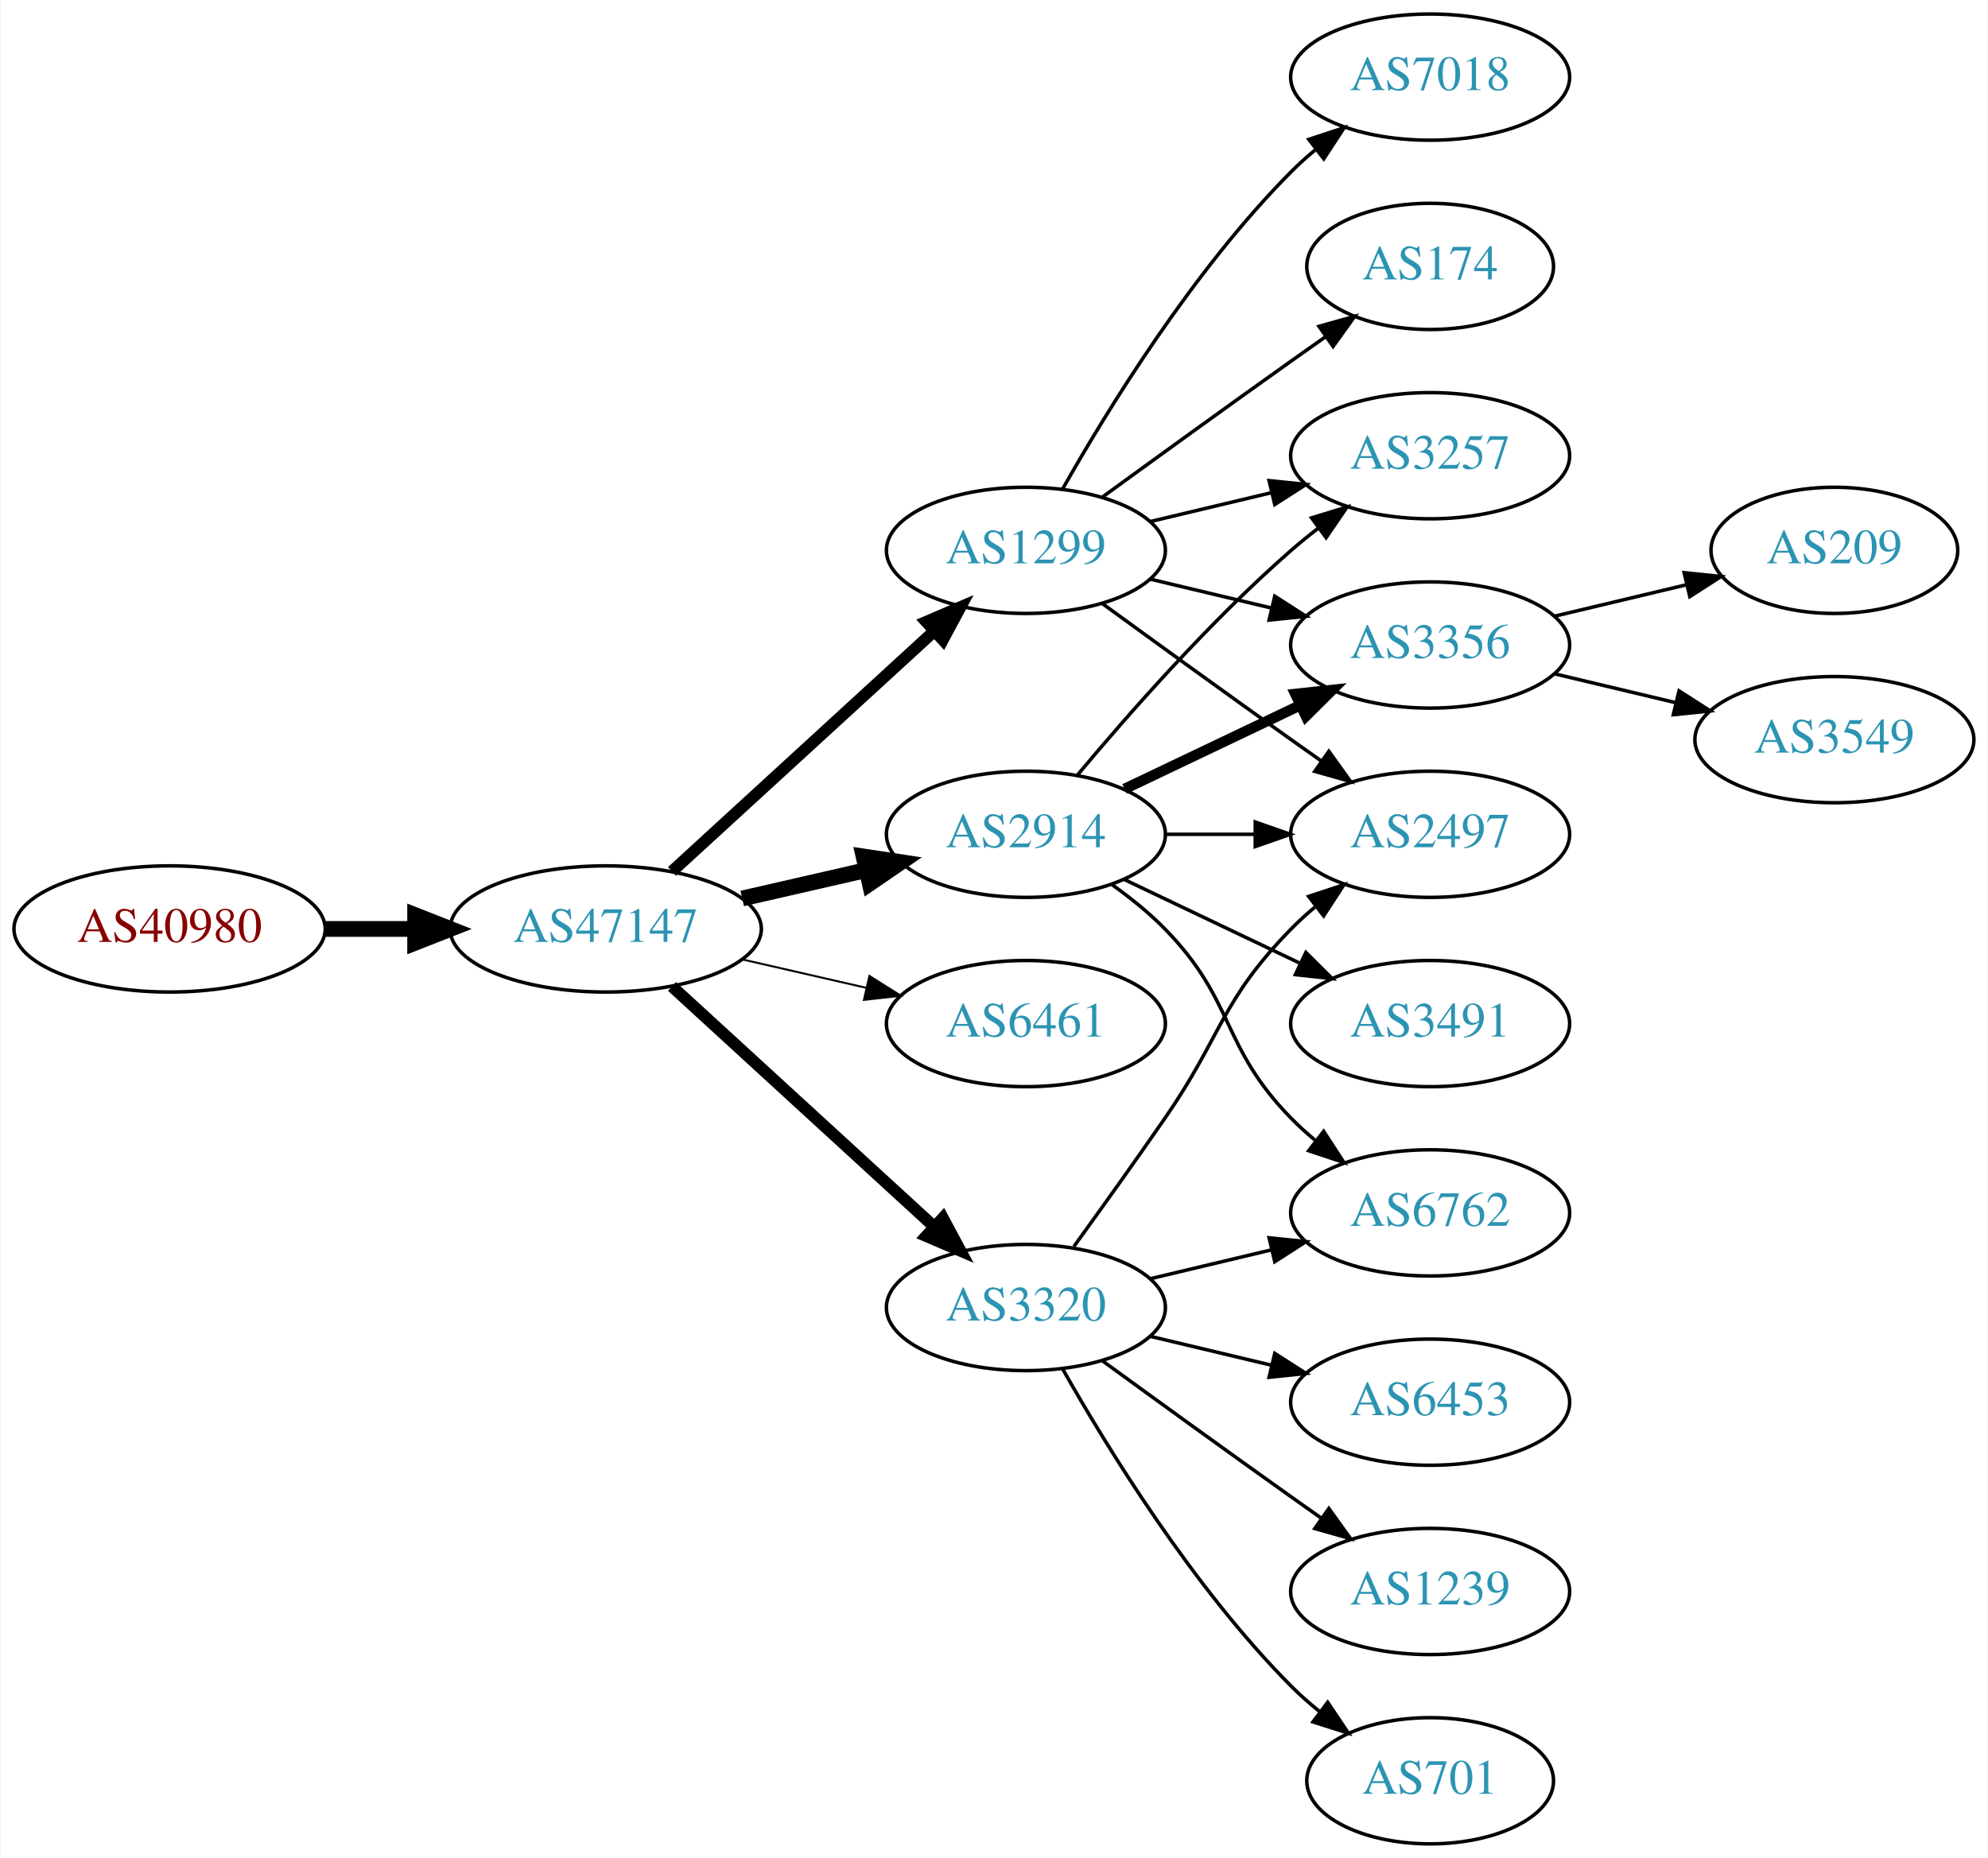
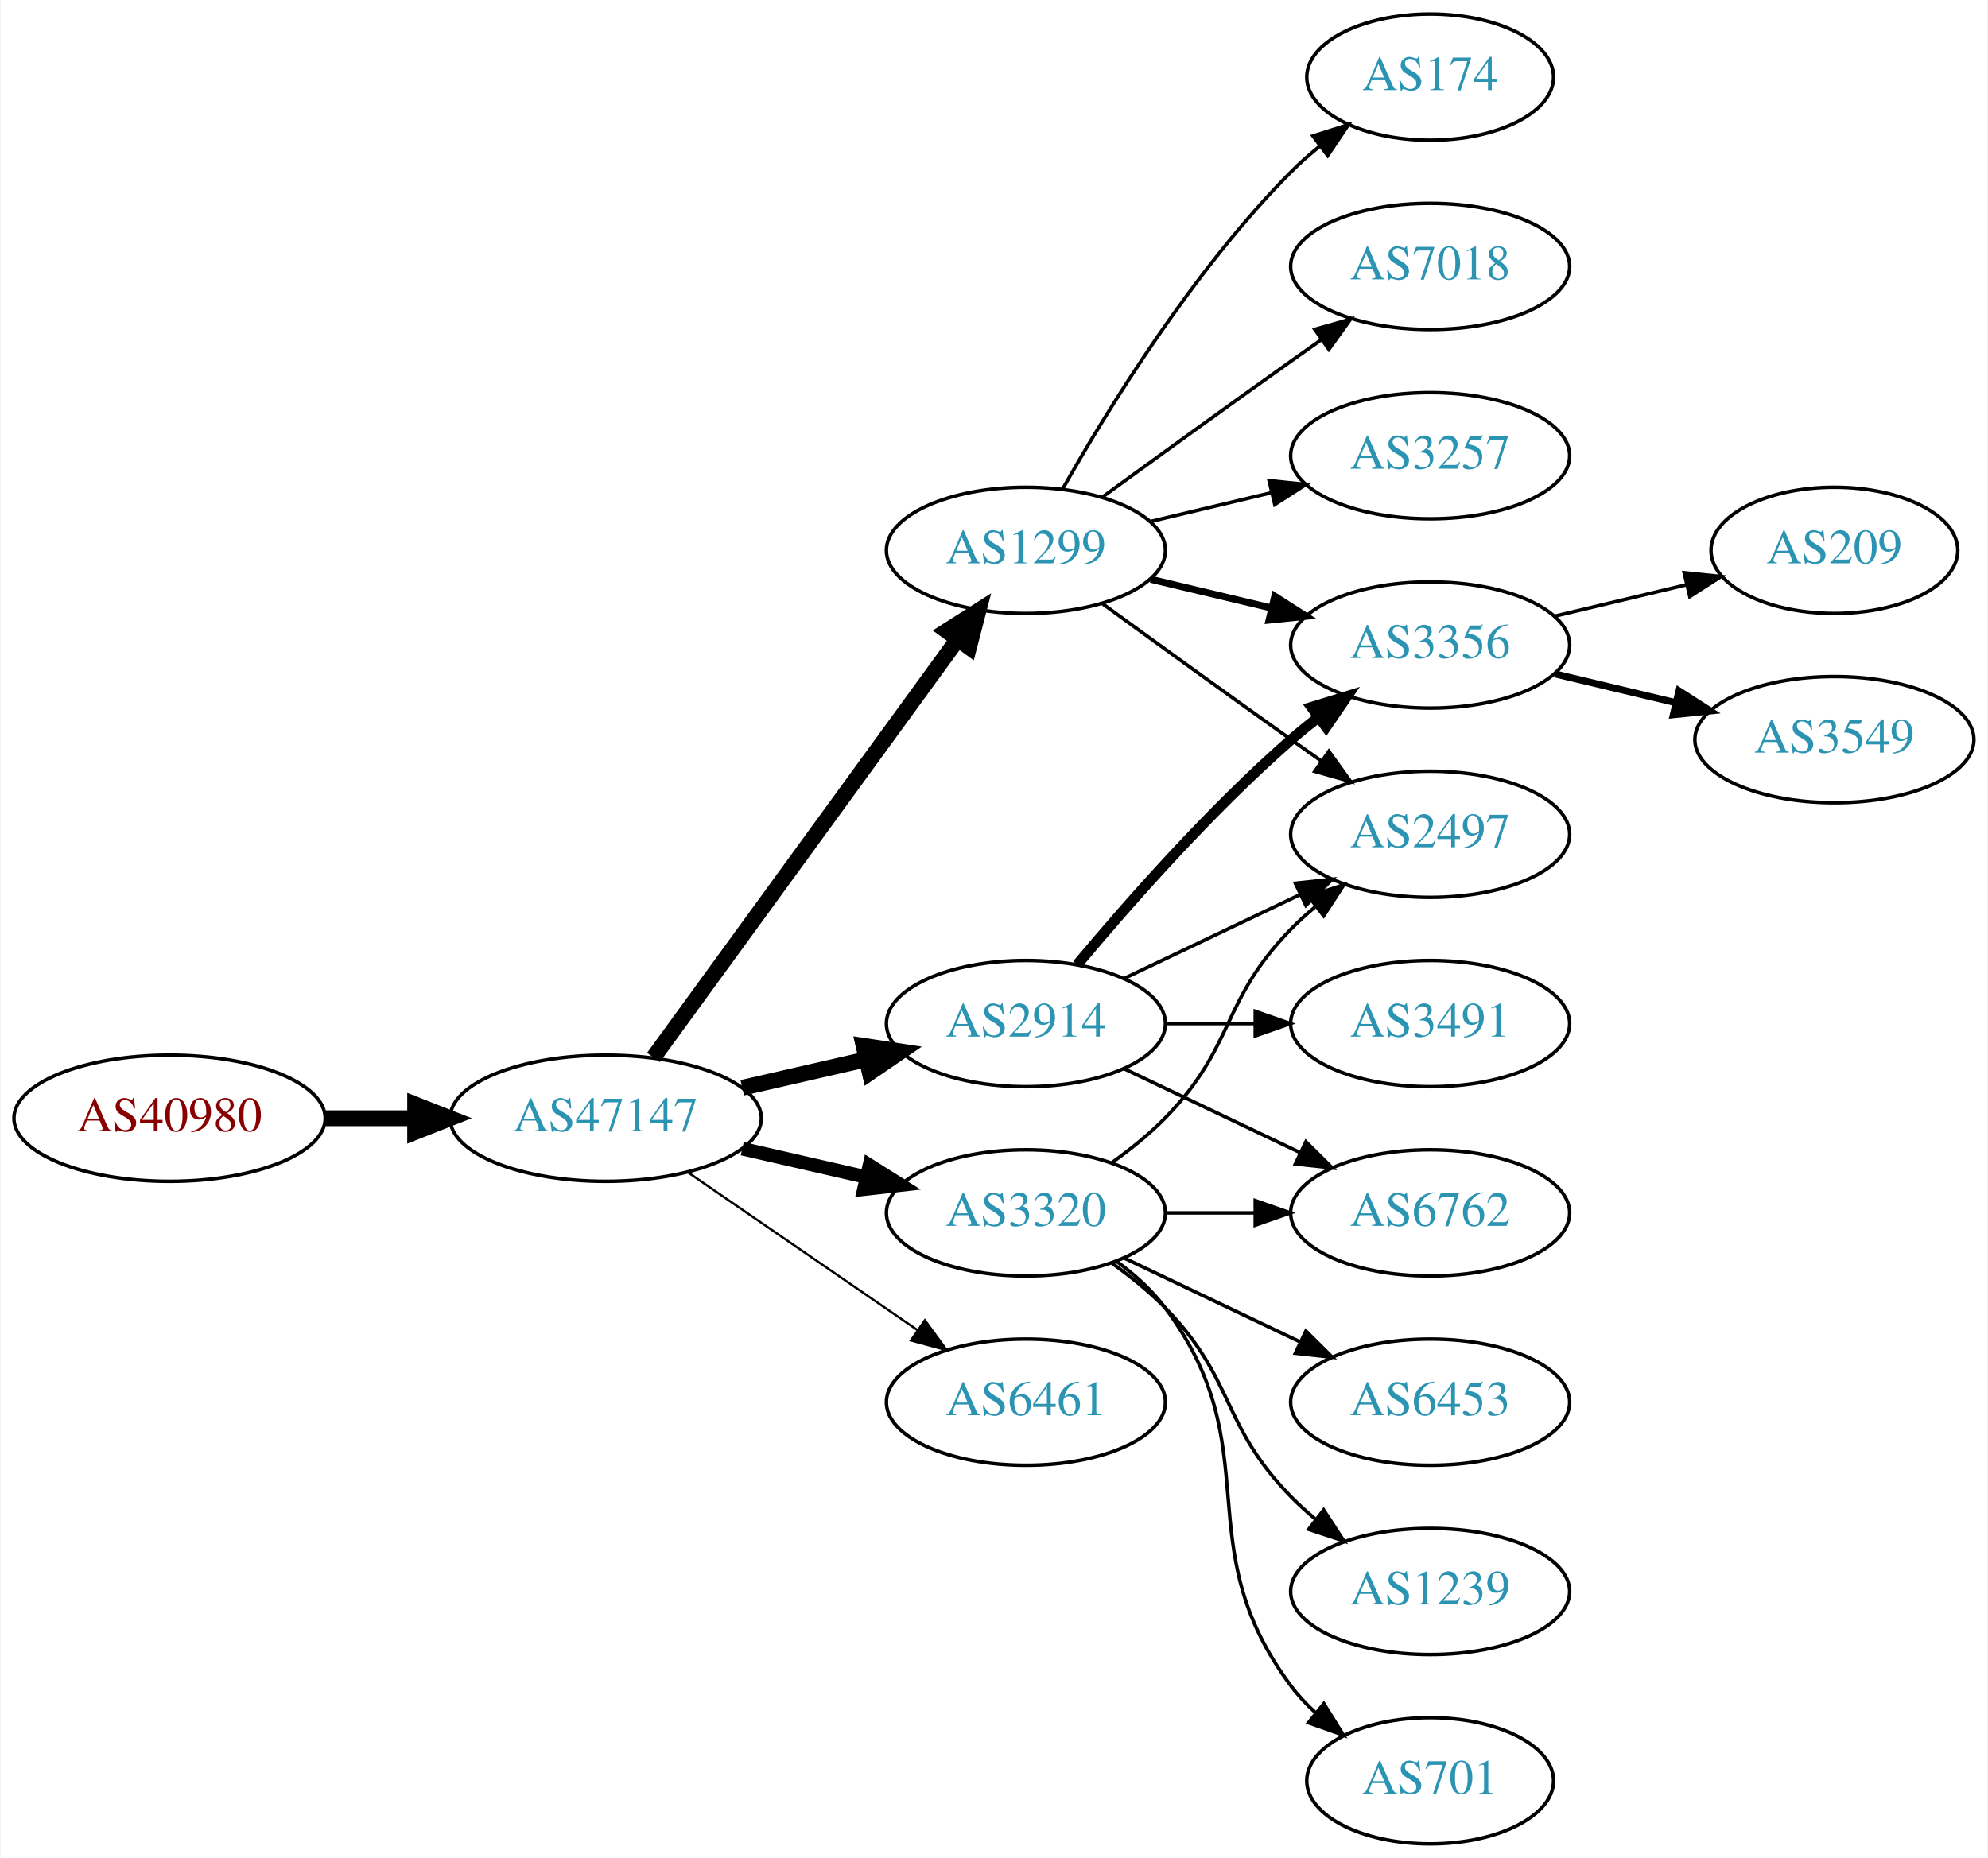
<svg xmlns="http://www.w3.org/2000/svg" xmlns:xlink="http://www.w3.org/1999/xlink" width="567pt" height="530pt" viewBox="0.00 0.00 566.66 530.00">
  <g id="graph0" class="graph" transform="scale(1 1) rotate(0) translate(4 526)">
    <polygon fill="white" stroke="none" points="-4,4 -4,-526 562.663,-526 562.663,4 -4,4" />
    <g id="node1" class="node">
      <g id="a_node1">
        <a xlink:href="/asn/40980" xlink:title="AS40980 ~ powered by ANX [AT]">
-           <ellipse fill="#ffffff" stroke="black" cx="44.196" cy="-261" rx="44.393" ry="18" />
-           <text text-anchor="middle" x="44.196" y="-257.3" font-family="Times,serif" font-size="14.00" fill="#880000">AS40980</text>
+           <ellipse fill="#ffffff" stroke="black" cx="44.196" cy="-207" rx="44.393" ry="18" />
+           <text text-anchor="middle" x="44.196" y="-203.3" font-family="Times,serif" font-size="14.00" fill="#880000">AS40980</text>
        </a>
      </g>
    </g>
    <g id="node2" class="node">
      <g id="a_node2">
        <a xlink:href="/asn/47147" xlink:title="AS47147 ~ ANEXIA Internetdienstleistungs GmbH [AT]">
-           <ellipse fill="#ffffff" stroke="black" cx="168.588" cy="-261" rx="44.393" ry="18" />
-           <text text-anchor="middle" x="168.588" y="-257.3" font-family="Times,serif" font-size="14.00" fill="#2c94b3">AS47147</text>
+           <ellipse fill="#ffffff" stroke="black" cx="168.588" cy="-207" rx="44.393" ry="18" />
+           <text text-anchor="middle" x="168.588" y="-203.3" font-family="Times,serif" font-size="14.00" fill="#2c94b3">AS47147</text>
        </a>
      </g>
    </g>
    <g id="edge1" class="edge">
-       <path fill="none" stroke="black" stroke-width="4.5" d="M88.692,-261C96.898,-261 105.569,-261 114.041,-261" />
-       <polygon fill="black" stroke="black" stroke-width="4.5" points="114.233,-264.938 124.233,-261 114.233,-257.063 114.233,-264.938" />
+       <path fill="none" stroke="black" stroke-width="4.5" d="M88.692,-207C96.898,-207 105.569,-207 114.041,-207" />
+       <polygon fill="black" stroke="black" stroke-width="4.5" points="114.233,-210.938 124.233,-207 114.233,-203.063 114.233,-210.938" />
    </g>
    <g id="node3" class="node">
      <g id="a_node3">
        <a xlink:href="/asn/1299" xlink:title="AS1299 ~ Telia Carrier [EU]">
          <ellipse fill="#ffffff" stroke="black" cx="288.431" cy="-369" rx="39.794" ry="18" />
          <text text-anchor="middle" x="288.431" y="-365.3" font-family="Times,serif" font-size="14.00" fill="#2c94b3">AS1299</text>
        </a>
      </g>
    </g>
    <g id="edge2" class="edge">
-       <path fill="none" stroke="black" stroke-width="3.375" d="M187.486,-277.403C207.414,-295.667 239.772,-325.322 262.249,-345.921" />
-       <polygon fill="black" stroke="black" stroke-width="3.375" points="260.014,-348.62 269.751,-352.797 264.743,-343.46 260.014,-348.62" />
+       <path fill="none" stroke="black" stroke-width="4.5" d="M182.199,-224.337C203.02,-252.96 244.683,-310.233 268.871,-343.486" />
+       <polygon fill="black" stroke="black" stroke-width="4.5" points="265.844,-346.017 274.91,-351.788 272.212,-341.385 265.844,-346.017" />
    </g>
    <g id="node4" class="node">
      <g id="a_node4">
        <a xlink:href="/asn/2914" xlink:title="AS2914 ~ NTT America, Inc. [US]">
-           <ellipse fill="#ffffff" stroke="black" cx="288.431" cy="-288" rx="39.794" ry="18" />
-           <text text-anchor="middle" x="288.431" y="-284.3" font-family="Times,serif" font-size="14.00" fill="#2c94b3">AS2914</text>
+           <ellipse fill="#ffffff" stroke="black" cx="288.431" cy="-234" rx="39.794" ry="18" />
+           <text text-anchor="middle" x="288.431" y="-230.3" font-family="Times,serif" font-size="14.00" fill="#2c94b3">AS2914</text>
        </a>
      </g>
    </g>
    <g id="edge3" class="edge">
-       <path fill="none" stroke="black" stroke-width="4.5" d="M207.523,-269.692C218.764,-272.267 231.176,-275.111 242.799,-277.774" />
-       <polygon fill="black" stroke="black" stroke-width="4.5" points="242.134,-281.661 252.761,-280.057 243.893,-273.985 242.134,-281.661" />
+       <path fill="none" stroke="black" stroke-width="4.5" d="M207.523,-215.692C218.764,-218.267 231.176,-221.111 242.799,-223.774" />
+       <polygon fill="black" stroke="black" stroke-width="4.5" points="242.134,-227.661 252.761,-226.057 243.893,-219.985 242.134,-227.661" />
    </g>
    <g id="node5" class="node">
      <g id="a_node5">
-         <a xlink:href="/asn/6461" xlink:title="AS6461 ~ Zayo Bandwidth [US]">
-           <ellipse fill="#ffffff" stroke="black" cx="288.431" cy="-234" rx="39.794" ry="18" />
-           <text text-anchor="middle" x="288.431" y="-230.3" font-family="Times,serif" font-size="14.00" fill="#2c94b3">AS6461</text>
+         <a xlink:href="/asn/3320" xlink:title="AS3320 ~ DTAG [DE]">
+           <ellipse fill="#ffffff" stroke="black" cx="288.431" cy="-180" rx="39.794" ry="18" />
+           <text text-anchor="middle" x="288.431" y="-176.3" font-family="Times,serif" font-size="14.00" fill="#2c94b3">AS3320</text>
        </a>
      </g>
    </g>
    <g id="edge4" class="edge">
-       <path fill="none" stroke="black" stroke-width="0.562" d="M207.523,-252.308C218.764,-249.733 231.176,-246.889 242.799,-244.226" />
-       <polygon fill="black" stroke="black" stroke-width="0.562" points="243.795,-247.588 252.761,-241.943 242.232,-240.765 243.795,-247.588" />
+       <path fill="none" stroke="black" stroke-width="3.857" d="M207.523,-198.308C218.764,-195.733 231.176,-192.889 242.799,-190.226" />
+       <polygon fill="black" stroke="black" stroke-width="3.857" points="243.795,-193.588 252.761,-187.943 242.232,-186.765 243.795,-193.588" />
    </g>
    <g id="node6" class="node">
      <g id="a_node6">
-         <a xlink:href="/asn/3320" xlink:title="AS3320 ~ DTAG [DE]">
-           <ellipse fill="#ffffff" stroke="black" cx="288.431" cy="-153" rx="39.794" ry="18" />
-           <text text-anchor="middle" x="288.431" y="-149.3" font-family="Times,serif" font-size="14.00" fill="#2c94b3">AS3320</text>
+         <a xlink:href="/asn/6461" xlink:title="AS6461 ~ Zayo Bandwidth [US]">
+           <ellipse fill="#ffffff" stroke="black" cx="288.431" cy="-126" rx="39.794" ry="18" />
+           <text text-anchor="middle" x="288.431" y="-122.3" font-family="Times,serif" font-size="14.00" fill="#2c94b3">AS6461</text>
        </a>
      </g>
    </g>
    <g id="edge5" class="edge">
-       <path fill="none" stroke="black" stroke-width="3.375" d="M187.486,-244.597C207.414,-226.333 239.772,-196.678 262.249,-176.079" />
-       <polygon fill="black" stroke="black" stroke-width="3.375" points="264.743,-178.54 269.751,-169.203 260.014,-173.38 264.743,-178.54" />
-     </g>
-     <g id="node7" class="node">
-       <g id="a_node7">
+       <path fill="none" stroke="black" stroke-width="0.643" d="M192.031,-191.574C210.612,-178.802 237.173,-160.545 257.553,-146.537" />
+       <polygon fill="black" stroke="black" stroke-width="0.643" points="259.609,-149.371 265.867,-140.822 255.643,-143.602 259.609,-149.371" />
+     </g>
+     <g id="node9" class="node">
+       <g id="a_node9">
+         <a xlink:href="/asn/3356" xlink:title="AS3356 ~ Level 3 Parent, LLC [US]">
+           <ellipse fill="#ffffff" stroke="black" cx="403.724" cy="-342" rx="39.794" ry="18" />
+           <text text-anchor="middle" x="403.724" y="-338.3" font-family="Times,serif" font-size="14.00" fill="#2c94b3">AS3356</text>
+         </a>
+       </g>
+     </g>
+     <g id="edge17" class="edge">
+       <path fill="none" stroke="black" stroke-width="2" d="M324.038,-360.752C334.909,-358.162 347.064,-355.265 358.506,-352.538" />
+       <polygon fill="black" stroke="black" stroke-width="2" points="359.412,-355.92 368.328,-350.197 357.789,-349.111 359.412,-355.92" />
+     </g>
+     <g id="node10" class="node">
+       <g id="a_node10">
+         <a xlink:href="/asn/2497" xlink:title="AS2497 ~ Internet Initiative Japan Inc. [JP]">
+           <ellipse fill="#ffffff" stroke="black" cx="403.724" cy="-288" rx="39.794" ry="18" />
+           <text text-anchor="middle" x="403.724" y="-284.3" font-family="Times,serif" font-size="14.00" fill="#2c94b3">AS2497</text>
+         </a>
+       </g>
+     </g>
+     <g id="edge19" class="edge">
+       <path fill="none" stroke="black" d="M310.279,-353.778C325.213,-342.909 345.827,-327.975 364.077,-315 366.898,-312.995 369.841,-310.915 372.789,-308.841" />
+       <polygon fill="black" stroke="black" points="374.835,-311.681 381.013,-303.074 370.816,-305.95 374.835,-311.681" />
+     </g>
+     <g id="node14" class="node">
+       <g id="a_node14">
+         <a xlink:href="/asn/174" xlink:title="AS174 ~ Cogent Communications [US]">
+           <ellipse fill="#ffffff" stroke="black" cx="403.724" cy="-504" rx="35.194" ry="18" />
+           <text text-anchor="middle" x="403.724" y="-500.3" font-family="Times,serif" font-size="14.00" fill="#2c94b3">AS174</text>
+         </a>
+       </g>
+     </g>
+     <g id="edge15" class="edge">
+       <path fill="none" stroke="black" d="M298.891,-386.49C311.672,-409.096 336.105,-448.886 364.077,-477 366.578,-479.513 369.338,-481.949 372.199,-484.261" />
+       <polygon fill="black" stroke="black" points="370.298,-487.21 380.396,-490.413 374.5,-481.611 370.298,-487.21" />
+     </g>
+     <g id="node15" class="node">
+       <g id="a_node15">
+         <a xlink:href="/asn/7018" xlink:title="AS7018 ~ ATT-INTERNET4 [US]">
+           <ellipse fill="#ffffff" stroke="black" cx="403.724" cy="-450" rx="39.794" ry="18" />
+           <text text-anchor="middle" x="403.724" y="-446.3" font-family="Times,serif" font-size="14.00" fill="#2c94b3">AS7018</text>
+         </a>
+       </g>
+     </g>
+     <g id="edge16" class="edge">
+       <path fill="none" stroke="black" d="M310.279,-384.222C325.213,-395.091 345.827,-410.025 364.077,-423 366.898,-425.005 369.841,-427.085 372.789,-429.159" />
+       <polygon fill="black" stroke="black" points="370.816,-432.05 381.013,-434.926 374.835,-426.319 370.816,-432.05" />
+     </g>
+     <g id="node16" class="node">
+       <g id="a_node16">
        <a xlink:href="/asn/3257" xlink:title="AS3257 ~ GTT [DE]">
          <ellipse fill="#ffffff" stroke="black" cx="403.724" cy="-396" rx="39.794" ry="18" />
          <text text-anchor="middle" x="403.724" y="-392.3" font-family="Times,serif" font-size="14.00" fill="#2c94b3">AS3257</text>
        </a>
      </g>
    </g>
-     <g id="edge6" class="edge">
+     <g id="edge18" class="edge">
      <path fill="none" stroke="black" d="M324.038,-377.248C334.909,-379.838 347.064,-382.735 358.506,-385.462" />
      <polygon fill="black" stroke="black" points="357.789,-388.889 368.328,-387.803 359.412,-382.08 357.789,-388.889" />
    </g>
+     <g id="node7" class="node">
+       <g id="a_node7">
+         <a xlink:href="/asn/6762" xlink:title="AS6762 ~ TELECOM ITALIA SPARKLE S.p.A. [IT]">
+           <ellipse fill="#ffffff" stroke="black" cx="403.724" cy="-180" rx="39.794" ry="18" />
+           <text text-anchor="middle" x="403.724" y="-176.3" font-family="Times,serif" font-size="14.00" fill="#2c94b3">AS6762</text>
+         </a>
+       </g>
+     </g>
+     <g id="edge6" class="edge">
+       <path fill="none" stroke="black" d="M316.567,-221.066C331.561,-213.919 350.382,-204.948 366.605,-197.215" />
+       <polygon fill="black" stroke="black" points="368.288,-200.291 375.809,-192.829 365.276,-193.972 368.288,-200.291" />
+     </g>
    <g id="node8" class="node">
      <g id="a_node8">
-         <a xlink:href="/asn/7018" xlink:title="AS7018 ~ AT&amp;T Services, Inc. [US]">
-           <ellipse fill="#ffffff" stroke="black" cx="403.724" cy="-504" rx="39.794" ry="18" />
-           <text text-anchor="middle" x="403.724" y="-500.3" font-family="Times,serif" font-size="14.00" fill="#2c94b3">AS7018</text>
-         </a>
-       </g>
-     </g>
-     <g id="edge7" class="edge">
-       <path fill="none" stroke="black" d="M298.891,-386.49C311.672,-409.096 336.105,-448.886 364.077,-477 366.188,-479.121 368.484,-481.188 370.87,-483.171" />
-       <polygon fill="black" stroke="black" points="369.122,-486.242 379.185,-489.556 373.385,-480.69 369.122,-486.242" />
-     </g>
-     <g id="node9" class="node">
-       <g id="a_node9">
-         <a xlink:href="/asn/174" xlink:title="AS174 ~ Cogent Communications [US]">
-           <ellipse fill="#ffffff" stroke="black" cx="403.724" cy="-450" rx="35.194" ry="18" />
-           <text text-anchor="middle" x="403.724" y="-446.3" font-family="Times,serif" font-size="14.00" fill="#2c94b3">AS174</text>
-         </a>
-       </g>
-     </g>
-     <g id="edge8" class="edge">
-       <path fill="none" stroke="black" d="M310.279,-384.222C325.213,-395.091 345.827,-410.025 364.077,-423 367.288,-425.282 370.657,-427.661 374.011,-430.018" />
-       <polygon fill="black" stroke="black" points="372.023,-432.899 382.222,-435.77 376.039,-427.166 372.023,-432.899" />
-     </g>
-     <g id="node10" class="node">
-       <g id="a_node10">
-         <a xlink:href="/asn/3356" xlink:title="AS3356 ~ Level 3 Parent, LLC [US]">
-           <ellipse fill="#ffffff" stroke="black" cx="403.724" cy="-342" rx="39.794" ry="18" />
-           <text text-anchor="middle" x="403.724" y="-338.3" font-family="Times,serif" font-size="14.00" fill="#2c94b3">AS3356</text>
-         </a>
-       </g>
-     </g>
-     <g id="edge9" class="edge">
-       <path fill="none" stroke="black" d="M324.038,-360.752C334.909,-358.162 347.064,-355.265 358.506,-352.538" />
-       <polygon fill="black" stroke="black" points="359.412,-355.92 368.328,-350.197 357.789,-349.111 359.412,-355.92" />
-     </g>
-     <g id="node11" class="node">
-       <g id="a_node11">
-         <a xlink:href="/asn/2497" xlink:title="AS2497 ~ Internet Initiative Japan Inc. [JP]">
-           <ellipse fill="#ffffff" stroke="black" cx="403.724" cy="-288" rx="39.794" ry="18" />
-           <text text-anchor="middle" x="403.724" y="-284.3" font-family="Times,serif" font-size="14.00" fill="#2c94b3">AS2497</text>
-         </a>
-       </g>
-     </g>
-     <g id="edge10" class="edge">
-       <path fill="none" stroke="black" d="M310.279,-353.778C325.213,-342.909 345.827,-327.975 364.077,-315 366.898,-312.995 369.841,-310.915 372.789,-308.841" />
-       <polygon fill="black" stroke="black" points="374.835,-311.681 381.013,-303.074 370.816,-305.95 374.835,-311.681" />
-     </g>
-     <g id="edge15" class="edge">
-       <path fill="none" stroke="black" d="M303.061,-304.817C317.343,-321.929 340.89,-348.745 364.077,-369 366.543,-371.154 369.182,-373.294 371.879,-375.372" />
-       <polygon fill="black" stroke="black" points="369.904,-378.264 380.033,-381.37 374.052,-372.625 369.904,-378.264" />
-     </g>
-     <g id="edge12" class="edge">
-       <path fill="none" stroke="black" stroke-width="3" d="M316.567,-300.934C331.561,-308.081 350.382,-317.052 366.605,-324.785" />
-       <polygon fill="black" stroke="black" stroke-width="3" points="365.276,-328.028 375.809,-329.171 368.288,-321.709 365.276,-328.028" />
-     </g>
-     <g id="edge14" class="edge">
-       <path fill="none" stroke="black" d="M328.103,-288C336.306,-288 345.07,-288 353.602,-288" />
-       <polygon fill="black" stroke="black" points="353.841,-291.5 363.841,-288 353.841,-284.5 353.841,-291.5" />
-     </g>
-     <g id="node12" class="node">
-       <g id="a_node12">
        <a xlink:href="/asn/3491" xlink:title="AS3491 ~ PCCW Global, Inc. [US]">
          <ellipse fill="#ffffff" stroke="black" cx="403.724" cy="-234" rx="39.794" ry="18" />
          <text text-anchor="middle" x="403.724" y="-230.3" font-family="Times,serif" font-size="14.00" fill="#2c94b3">AS3491</text>
        </a>
      </g>
    </g>
+     <g id="edge7" class="edge">
+       <path fill="none" stroke="black" d="M328.103,-234C336.306,-234 345.07,-234 353.602,-234" />
+       <polygon fill="black" stroke="black" points="353.841,-237.5 363.841,-234 353.841,-230.5 353.841,-237.5" />
+     </g>
+     <g id="edge8" class="edge">
+       <path fill="none" stroke="black" stroke-width="3" d="M303.061,-250.817C317.343,-267.929 340.89,-294.745 364.077,-315 366.543,-317.154 369.182,-319.294 371.879,-321.372" />
+       <polygon fill="black" stroke="black" stroke-width="3" points="369.904,-324.264 380.033,-327.37 374.052,-318.625 369.904,-324.264" />
+     </g>
+     <g id="edge9" class="edge">
+       <path fill="none" stroke="black" d="M316.567,-246.934C331.561,-254.081 350.382,-263.052 366.605,-270.785" />
+       <polygon fill="black" stroke="black" points="365.276,-274.028 375.809,-275.171 368.288,-267.709 365.276,-274.028" />
+     </g>
+     <g id="edge12" class="edge">
+       <path fill="none" stroke="black" d="M328.103,-180C336.306,-180 345.07,-180 353.602,-180" />
+       <polygon fill="black" stroke="black" points="353.841,-183.5 363.841,-180 353.841,-176.5 353.841,-183.5" />
+     </g>
    <g id="edge11" class="edge">
-       <path fill="none" stroke="black" d="M316.567,-275.066C331.561,-267.919 350.382,-258.948 366.605,-251.215" />
-       <polygon fill="black" stroke="black" points="368.288,-254.291 375.809,-246.829 365.276,-247.972 368.288,-254.291" />
-     </g>
-     <g id="node13" class="node">
-       <g id="a_node13">
-         <a xlink:href="/asn/6762" xlink:title="AS6762 ~ TELECOM ITALIA SPARKLE S.p.A. [IT]">
-           <ellipse fill="#ffffff" stroke="black" cx="403.724" cy="-180" rx="39.794" ry="18" />
-           <text text-anchor="middle" x="403.724" y="-176.3" font-family="Times,serif" font-size="14.00" fill="#2c94b3">AS6762</text>
-         </a>
-       </g>
-     </g>
-     <g id="edge13" class="edge">
-       <path fill="none" stroke="black" d="M313.025,-273.611C318.281,-269.852 323.613,-265.563 328.077,-261 348.25,-240.383 343.905,-227.617 364.077,-207 366.17,-204.861 368.453,-202.782 370.83,-200.79" />
-       <polygon fill="black" stroke="black" points="373.349,-203.268 379.13,-194.389 369.074,-197.725 373.349,-203.268" />
-     </g>
-     <g id="edge22" class="edge">
-       <path fill="none" stroke="black" d="M302.11,-170.406C309.725,-180.937 319.558,-194.67 328.077,-207 344.473,-230.731 343.905,-240.383 364.077,-261 366.17,-263.139 368.453,-265.218 370.83,-267.21" />
+       <path fill="none" stroke="black" d="M313.025,-194.389C318.281,-198.148 323.613,-202.437 328.077,-207 348.25,-227.617 343.905,-240.383 364.077,-261 366.17,-263.139 368.453,-265.218 370.83,-267.21" />
      <polygon fill="black" stroke="black" points="369.074,-270.275 379.13,-273.611 373.349,-264.732 369.074,-270.275" />
    </g>
-     <g id="edge20" class="edge">
-       <path fill="none" stroke="black" d="M324.038,-161.248C334.909,-163.838 347.064,-166.735 358.506,-169.462" />
-       <polygon fill="black" stroke="black" points="357.789,-172.889 368.328,-171.803 359.412,-166.08 357.789,-172.889" />
-     </g>
-     <g id="node16" class="node">
-       <g id="a_node16">
+     <g id="node11" class="node">
+       <g id="a_node11">
        <a xlink:href="/asn/6453" xlink:title="AS6453 ~ TATA COMMUNICATIONS (AMERICA) INC [US]">
          <ellipse fill="#ffffff" stroke="black" cx="403.724" cy="-126" rx="39.794" ry="18" />
          <text text-anchor="middle" x="403.724" y="-122.3" font-family="Times,serif" font-size="14.00" fill="#2c94b3">AS6453</text>
        </a>
      </g>
    </g>
-     <g id="edge18" class="edge">
-       <path fill="none" stroke="black" d="M324.038,-144.752C334.909,-142.162 347.064,-139.265 358.506,-136.538" />
-       <polygon fill="black" stroke="black" points="359.412,-139.92 368.328,-134.197 357.789,-133.111 359.412,-139.92" />
-     </g>
-     <g id="node17" class="node">
-       <g id="a_node17">
+     <g id="edge10" class="edge">
+       <path fill="none" stroke="black" d="M316.567,-167.066C331.561,-159.919 350.382,-150.948 366.605,-143.215" />
+       <polygon fill="black" stroke="black" points="368.288,-146.291 375.809,-138.829 365.276,-139.972 368.288,-146.291" />
+     </g>
+     <g id="node12" class="node">
+       <g id="a_node12">
        <a xlink:href="/asn/1239" xlink:title="AS1239 ~ Sprint [US]">
          <ellipse fill="#ffffff" stroke="black" cx="403.724" cy="-72" rx="39.794" ry="18" />
          <text text-anchor="middle" x="403.724" y="-68.3" font-family="Times,serif" font-size="14.00" fill="#2c94b3">AS1239</text>
        </a>
      </g>
    </g>
-     <g id="edge19" class="edge">
-       <path fill="none" stroke="black" d="M310.279,-137.778C325.213,-126.909 345.827,-111.975 364.077,-99 366.898,-96.995 369.841,-94.915 372.789,-92.841" />
-       <polygon fill="black" stroke="black" points="374.835,-95.681 381.013,-87.074 370.816,-89.95 374.835,-95.681" />
-     </g>
-     <g id="node18" class="node">
-       <g id="a_node18">
+     <g id="edge13" class="edge">
+       <path fill="none" stroke="black" d="M313.025,-165.611C318.281,-161.852 323.613,-157.563 328.077,-153 348.25,-132.383 343.905,-119.617 364.077,-99 366.17,-96.861 368.453,-94.782 370.83,-92.79" />
+       <polygon fill="black" stroke="black" points="373.349,-95.268 379.13,-86.389 369.074,-89.725 373.349,-95.268" />
+     </g>
+     <g id="node13" class="node">
+       <g id="a_node13">
        <a xlink:href="/asn/701" xlink:title="AS701 ~ UUNET [US]">
          <ellipse fill="#ffffff" stroke="black" cx="403.724" cy="-18" rx="35.194" ry="18" />
          <text text-anchor="middle" x="403.724" y="-14.3" font-family="Times,serif" font-size="14.00" fill="#2c94b3">AS701</text>
        </a>
      </g>
    </g>
-     <g id="edge21" class="edge">
-       <path fill="none" stroke="black" d="M298.891,-135.51C311.672,-112.904 336.105,-73.114 364.077,-45 366.578,-42.487 369.338,-40.051 372.199,-37.739" />
-       <polygon fill="black" stroke="black" points="374.5,-40.389 380.396,-31.587 370.298,-34.79 374.5,-40.389" />
-     </g>
-     <g id="node14" class="node">
-       <g id="a_node14">
+     <g id="edge14" class="edge">
+       <path fill="none" stroke="black" d="M314.362,-166.118C319.438,-162.389 324.356,-157.984 328.077,-153 358.349,-112.458 333.806,-85.542 364.077,-45 366.085,-42.311 368.441,-39.791 370.982,-37.455" />
+       <polygon fill="black" stroke="black" points="373.397,-40.004 378.998,-31.011 369.011,-34.548 373.397,-40.004" />
+     </g>
+     <g id="node17" class="node">
+       <g id="a_node17">
        <a xlink:href="/asn/209" xlink:title="AS209 ~ CenturyLink Communications, LLC [US]">
          <ellipse fill="#ffffff" stroke="black" cx="519.017" cy="-369" rx="35.194" ry="18" />
          <text text-anchor="middle" x="519.017" y="-365.3" font-family="Times,serif" font-size="14.00" fill="#2c94b3">AS209</text>
        </a>
      </g>
    </g>
-     <g id="edge16" class="edge">
+     <g id="edge20" class="edge">
      <path fill="none" stroke="black" d="M439.331,-350.248C451.125,-353.058 464.43,-356.229 476.698,-359.153" />
      <polygon fill="black" stroke="black" points="476.164,-362.624 486.703,-361.537 477.787,-355.814 476.164,-362.624" />
    </g>
-     <g id="node15" class="node">
-       <g id="a_node15">
+     <g id="node18" class="node">
+       <g id="a_node18">
        <a xlink:href="/asn/3549" xlink:title="AS3549 ~ Level 3 Parent, LLC [US]">
          <ellipse fill="#ffffff" stroke="black" cx="519.017" cy="-315" rx="39.794" ry="18" />
          <text text-anchor="middle" x="519.017" y="-311.3" font-family="Times,serif" font-size="14.00" fill="#2c94b3">AS3549</text>
        </a>
      </g>
    </g>
-     <g id="edge17" class="edge">
-       <path fill="none" stroke="black" d="M439.331,-333.752C450.202,-331.162 462.357,-328.265 473.799,-325.538" />
-       <polygon fill="black" stroke="black" points="474.705,-328.92 483.621,-323.197 473.082,-322.111 474.705,-328.92" />
+     <g id="edge21" class="edge">
+       <path fill="none" stroke="black" stroke-width="2" d="M439.331,-333.752C450.202,-331.162 462.357,-328.265 473.799,-325.538" />
+       <polygon fill="black" stroke="black" stroke-width="2" points="474.705,-328.92 483.621,-323.197 473.082,-322.111 474.705,-328.92" />
    </g>
  </g>
</svg>
